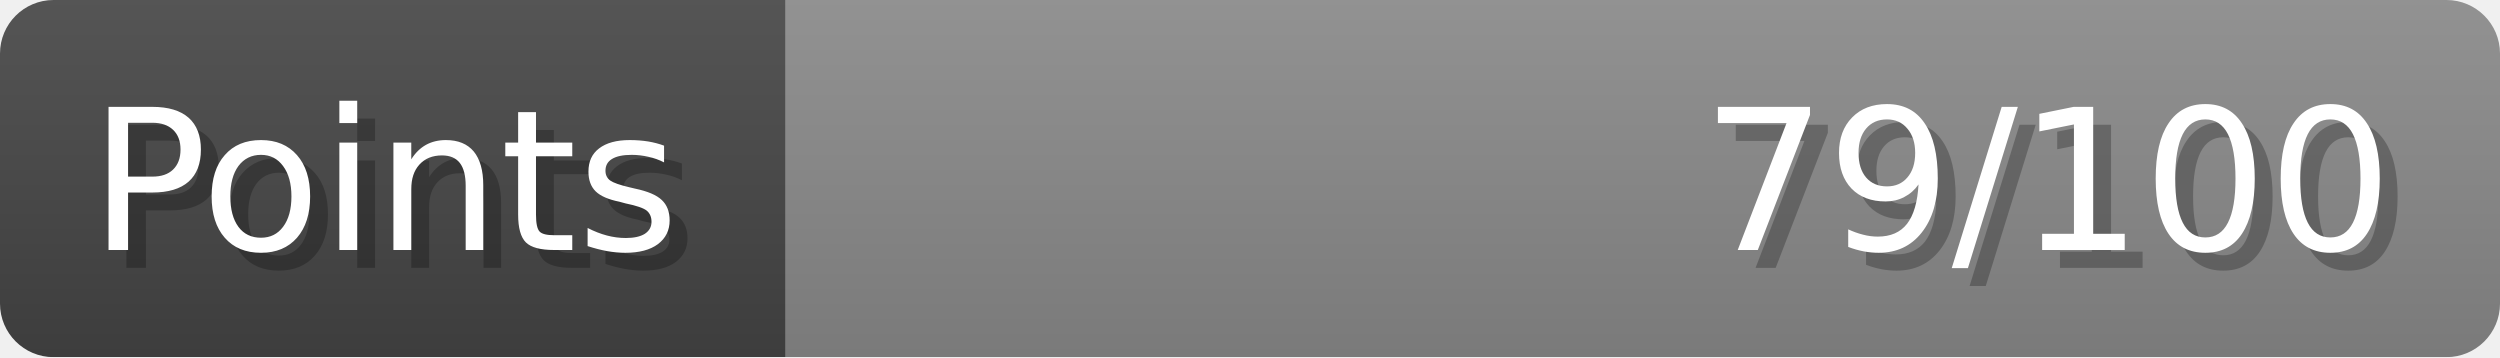
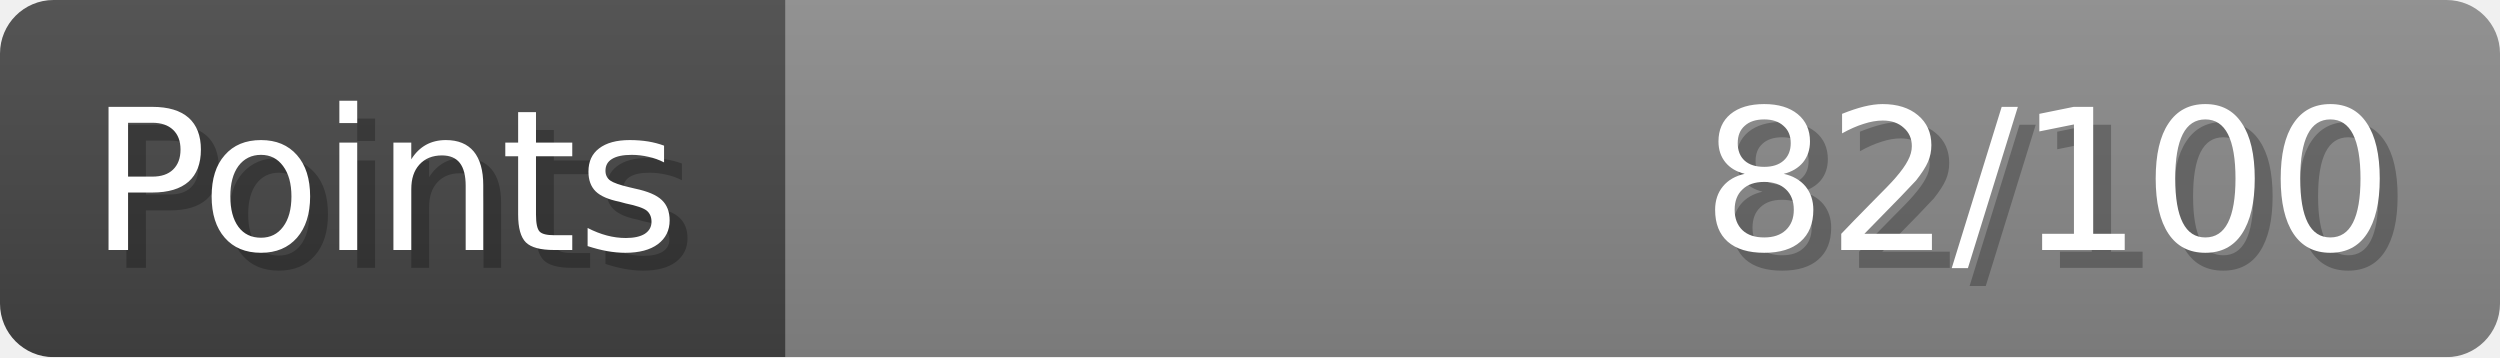
- <svg xmlns="http://www.w3.org/2000/svg" width="140px" height="20px" role="img" aria-label="Points: 79/100">
+ <svg xmlns="http://www.w3.org/2000/svg" width="140px" height="20px" role="img" aria-label="Points: 82/100">
  <linearGradient id="a" x2="0" y2="100%">
    <stop offset="0" stop-opacity=".1" stop-color="#EEE" />
    <stop offset="1" stop-opacity=".1" />
  </linearGradient>
  <mask id="m">
    <rect width="100%" height="100%" rx="3" fill="#FFF" />
  </mask>
  <g mask="url(#m)">
    <rect x="0" y="0" width="44" height="20" fill="#444" />
    <svg x="44" y="0" width="96" height="20">
      <rect width="100%" height="100%" fill="#888888" />
      <rect width="0%" height="100%" fill="#33CC11" transform="">
-         <animate attributeName="width" begin="0.5s" dur="600ms" from="0%" to="79%" repeatCount="1" fill="freeze" calcMode="spline" keyTimes="0; 1" keySplines="0.3, 0.61, 0.355, 1" />
+         <animate attributeName="width" begin="0.5s" dur="600ms" from="0%" to="82%" repeatCount="1" fill="freeze" calcMode="spline" keyTimes="0; 1" keySplines="0.3, 0.61, 0.355, 1" />
      </rect>
    </svg>
    <rect width="140" height="20" fill="url(#a)" />
  </g>
  <g aria-hidden="true" font-size="11" font-family="Verdana, DejaVu Sans, sans-serif" fill="#FFFFFF">
    <text x="6" y="15" fill="#000" opacity="0.25">Points</text>
    <text x="5" y="14">Points</text>
-     <text x="135" y="15" fill="#000" opacity="0.25" text-anchor="end">79/100</text>
-     <text x="134" y="14" text-anchor="end">79/100</text>
+     <text x="135" y="15" fill="#000" opacity="0.25" text-anchor="end">82/100</text>
+     <text x="134" y="14" text-anchor="end">82/100</text>
  </g>
</svg>
